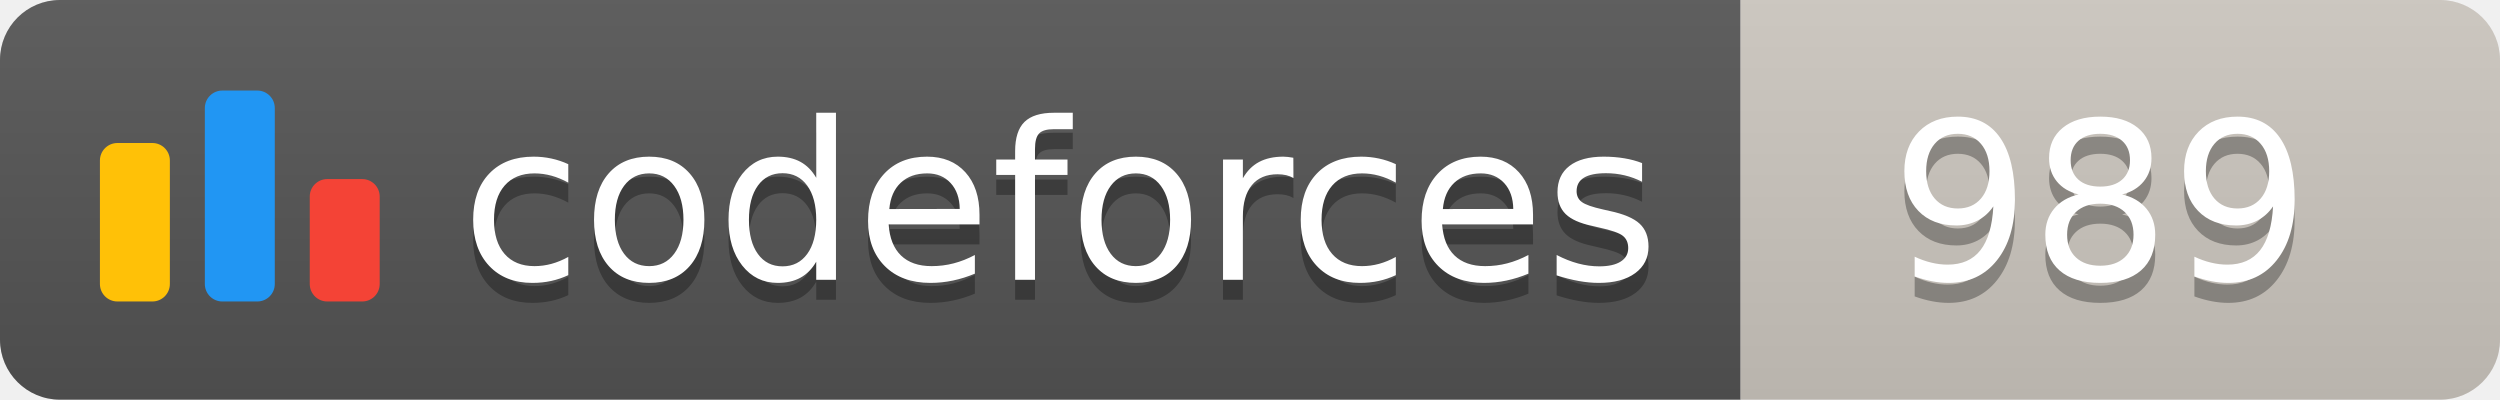
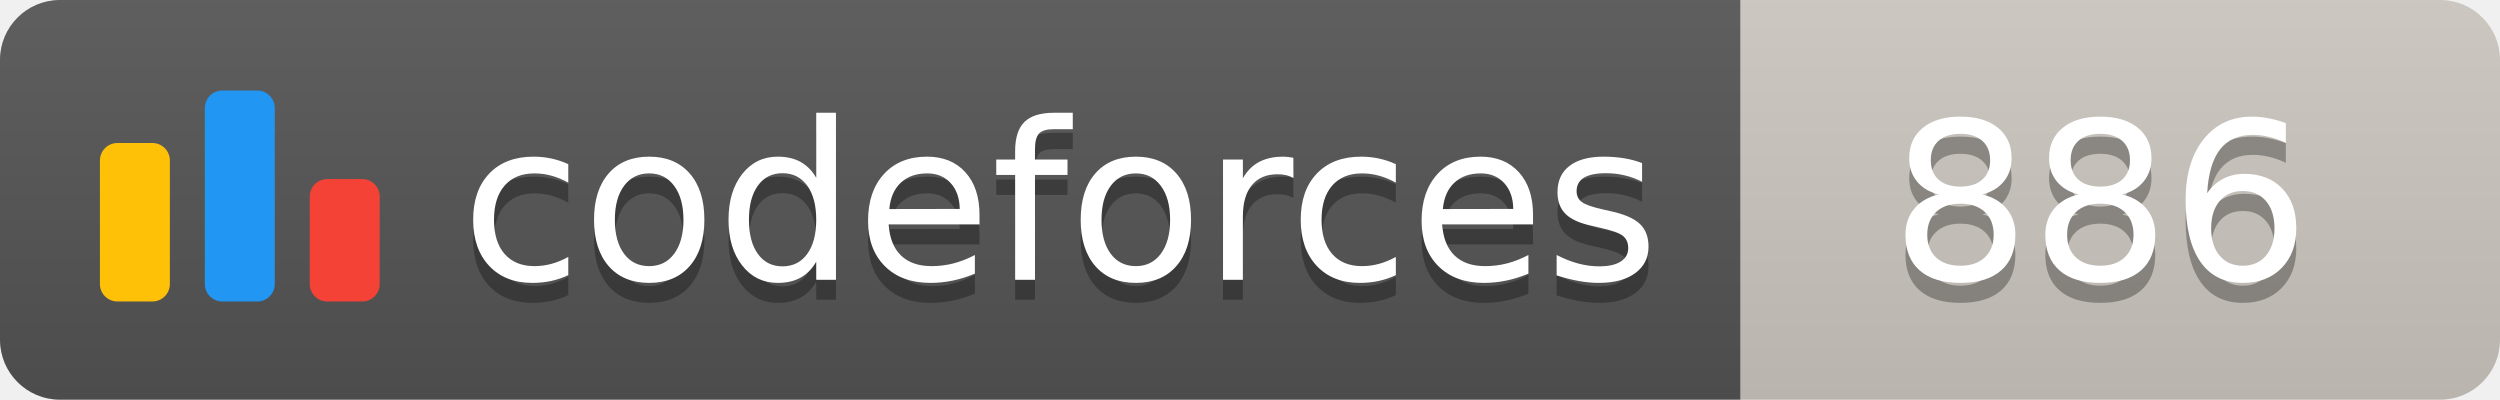
<svg xmlns="http://www.w3.org/2000/svg" width="125.1" height="20">
  <linearGradient id="smooth" x2="0" y2="100%">
    <stop offset="0" stop-color="#bbb" stop-opacity=".1" />
    <stop offset="1" stop-opacity=".1" />
  </linearGradient>
  <clipPath id="round">
    <rect width="125.1" height="20" rx="3" fill="#fff" />
  </clipPath>
  <g clip-path="url(#round)">
    <rect width="87.1" height="20" fill="#555" />
    <rect x="87.1" width="38.0" height="20" fill="#cec8c1" />
    <rect width="125.1" height="20" fill="url(#smooth)" />
  </g>
  <g fill="#fff" text-anchor="middle" font-family="DejaVu Sans,Verdana,Geneva,sans-serif" font-size="110">
    <svg x="5" y="3" class="logo" width="14" height="14" viewBox="0 0 32 25" fill="none">
      <rect y="6" width="8" height="18.125" rx="2" fill="#FFC107" />
      <rect x="24" y="10.125" width="8" height="14" rx="2" fill="#F44336" />
      <rect x="12" width="8" height="24.125" rx="2" fill="#2196F3" />
    </svg>
    <text x="530.5" y="150" fill="#010101" fill-opacity=".3" transform="scale(0.1)" textLength="601.0" lengthAdjust="spacing">codeforces
        </text>
    <text x="530.5" y="140" transform="scale(0.1)" textLength="601.0" lengthAdjust="spacing">codeforces</text>
-     <text x="1051.0" y="150" fill="#010101" fill-opacity=".3" transform="scale(0.1)" textLength="280.0" lengthAdjust="spacing">989
+     <text x="1051.0" y="150" fill="#010101" fill-opacity=".3" transform="scale(0.1)" textLength="280.0" lengthAdjust="spacing">886
        </text>
-     <text x="1051.0" y="140" transform="scale(0.1)" textLength="280.0" lengthAdjust="spacing">989</text>
+     <text x="1051.0" y="140" transform="scale(0.1)" textLength="280.0" lengthAdjust="spacing">886</text>
  </g>
</svg>
